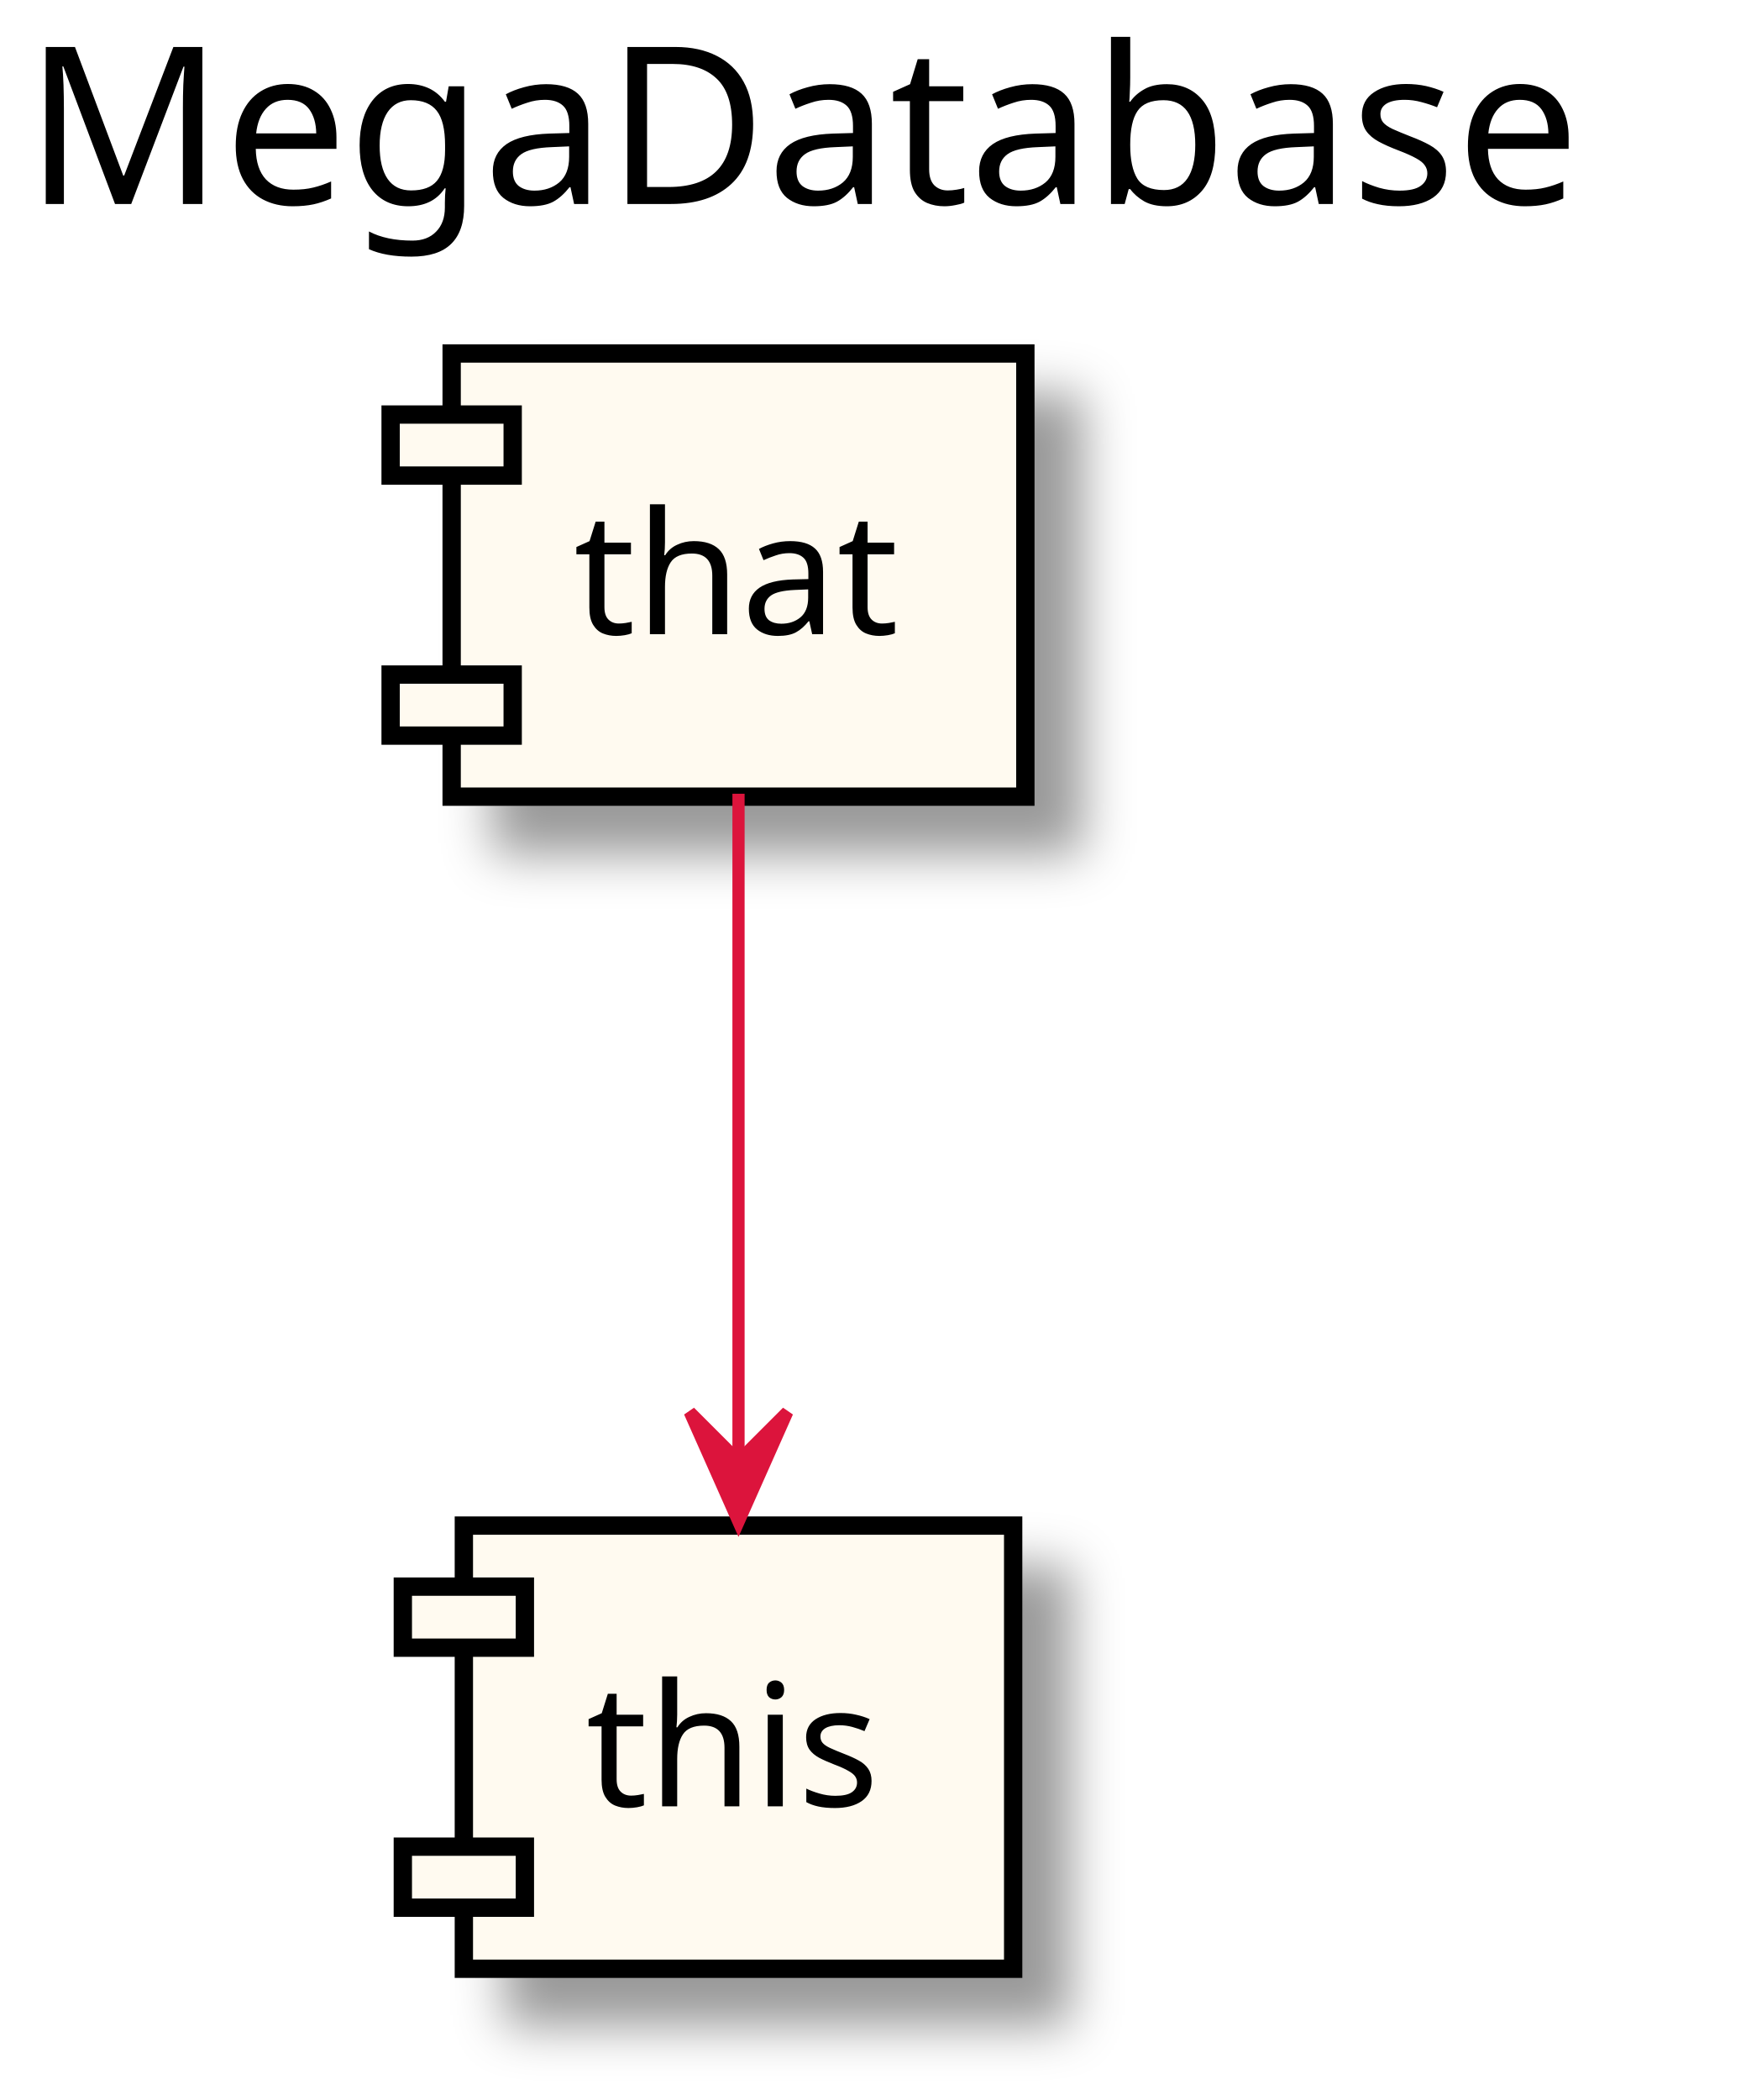
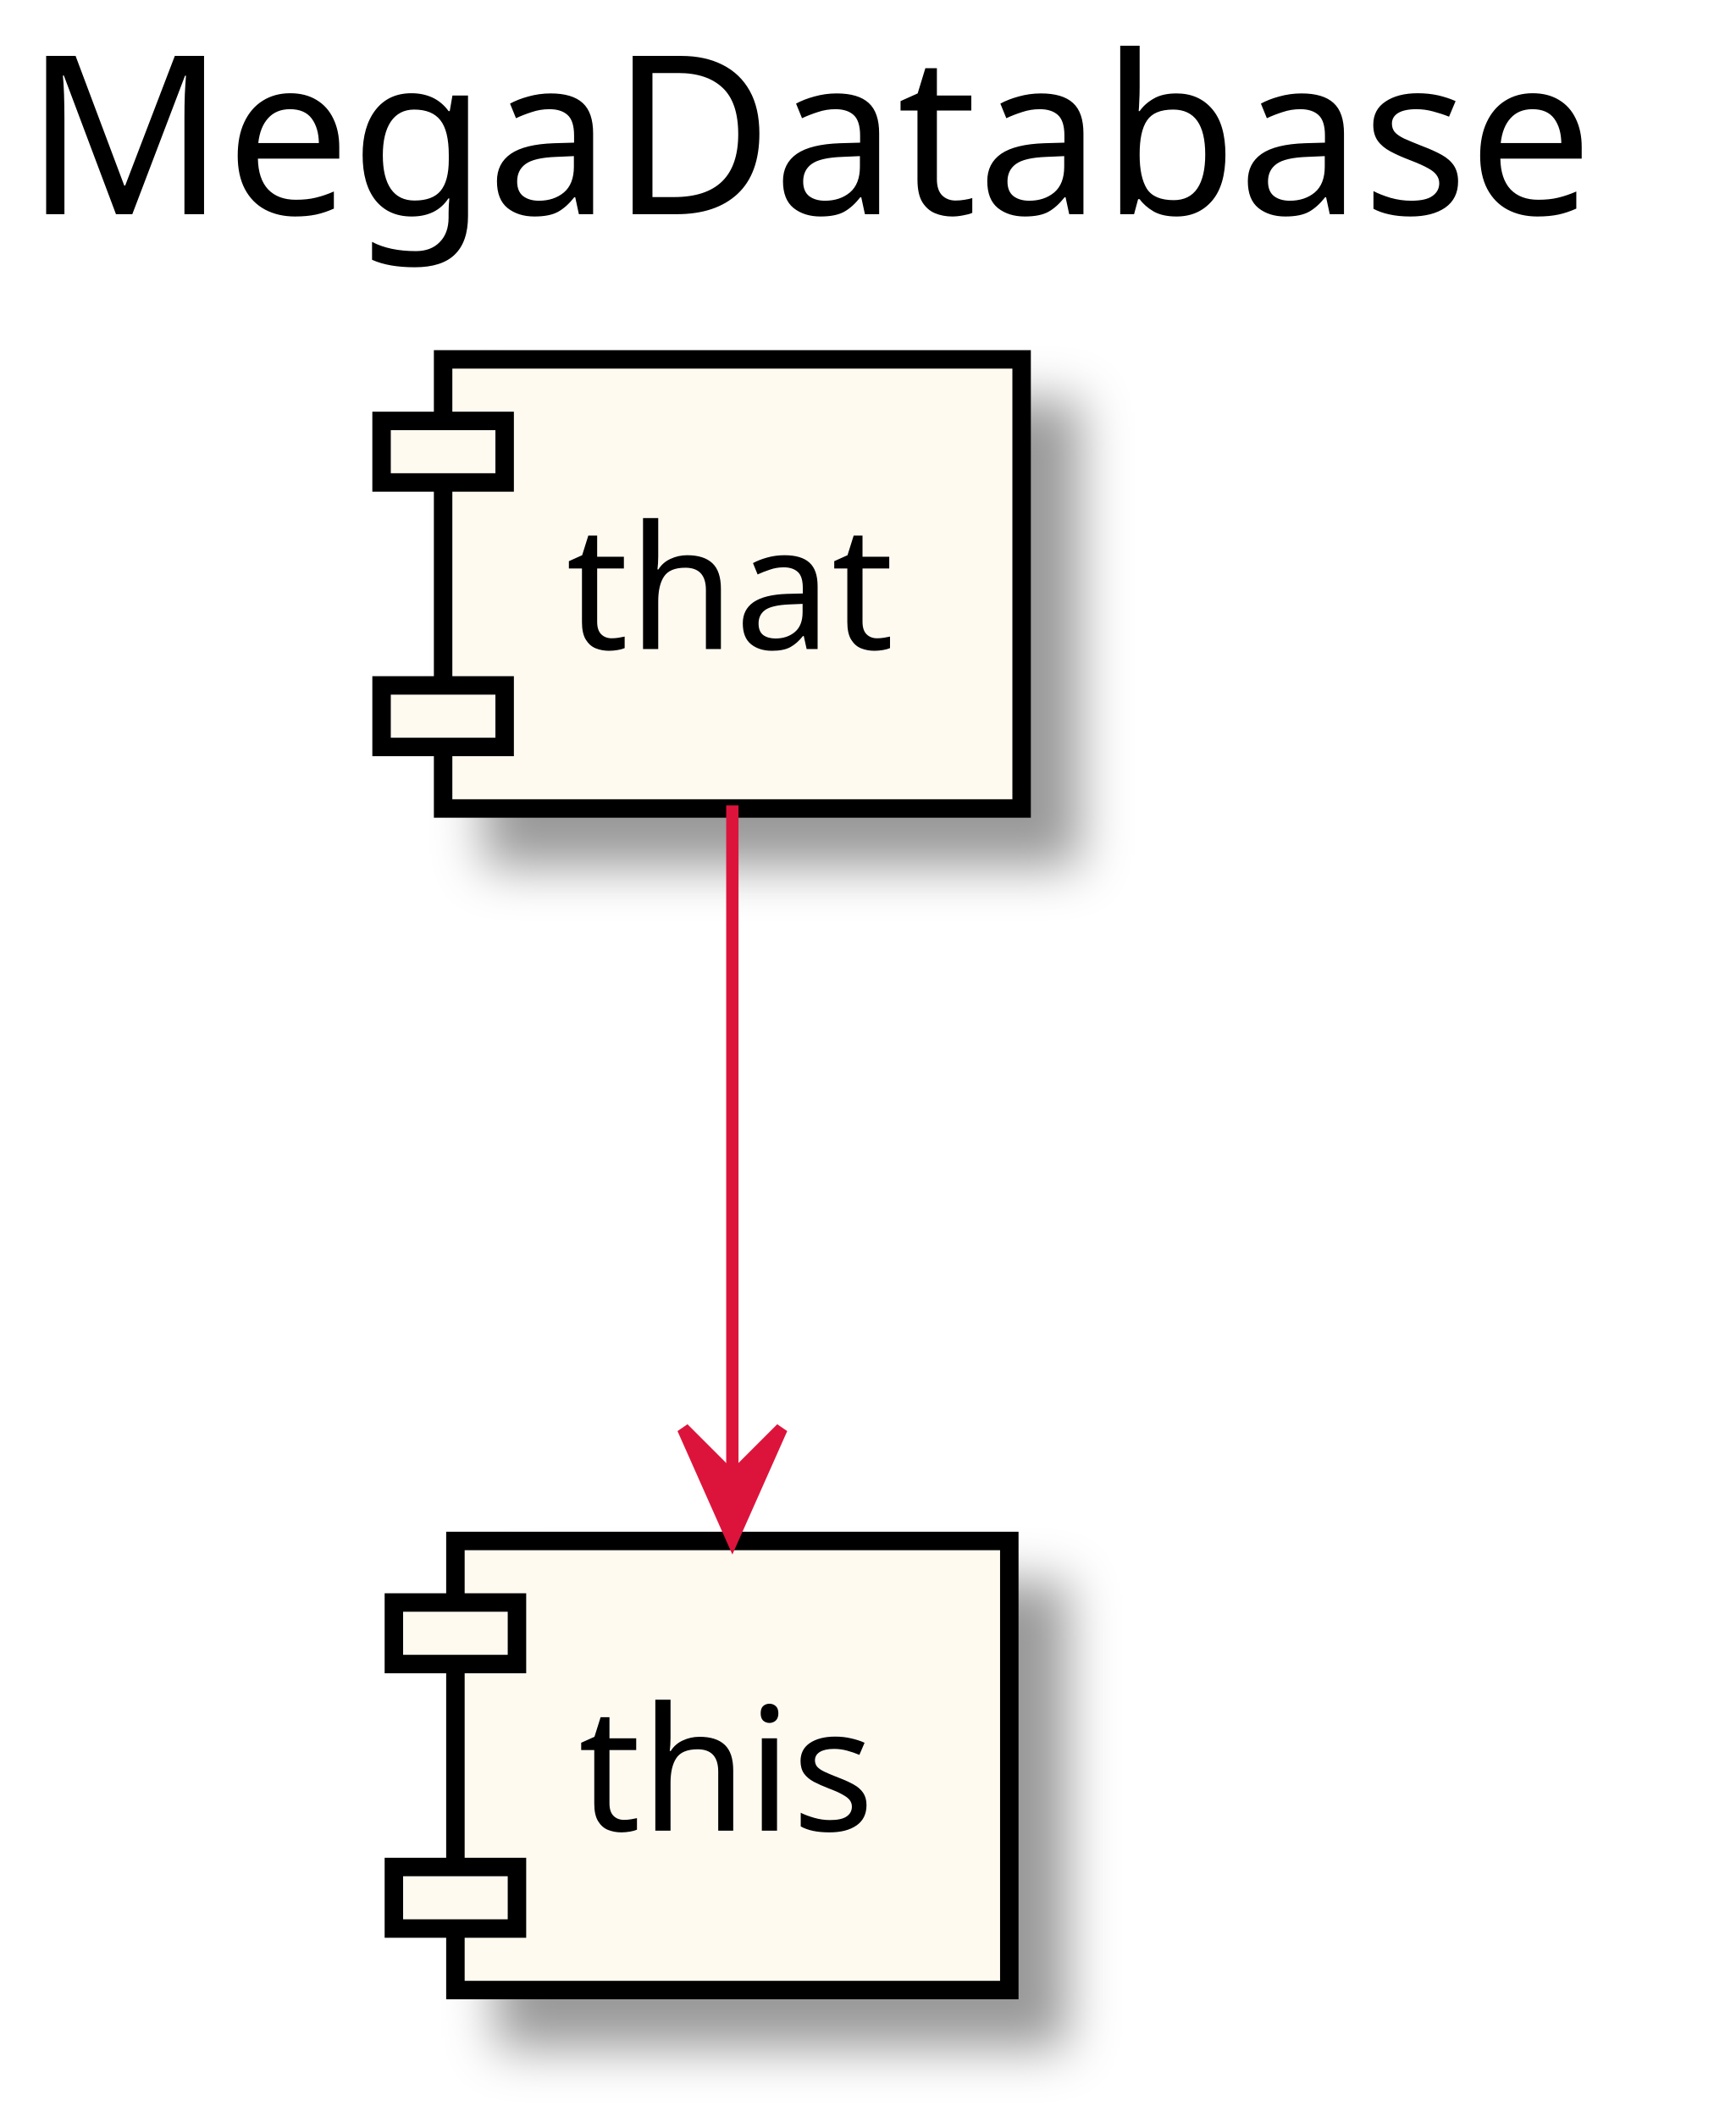
- <svg xmlns="http://www.w3.org/2000/svg" contentScriptType="application/ecmascript" contentStyleType="text/css" height="172px" preserveAspectRatio="none" style="width:143px;height:172px;" version="1.1" viewBox="0 0 143 172" width="143px" zoomAndPan="magnify">
+ <svg xmlns="http://www.w3.org/2000/svg" contentScriptType="application/ecmascript" contentStyleType="text/css" height="172px" preserveAspectRatio="none" style="width:141px;height:172px;" version="1.1" viewBox="0 0 141 172" width="141px" zoomAndPan="magnify">
  <defs>
    <filter height="300%" id="f1tbbu8wz72cs2" width="300%" x="-1" y="-1">
      <feGaussianBlur result="blurOut" stdDeviation="2.0" />
      <feColorMatrix in="blurOut" result="blurOut2" type="matrix" values="0 0 0 0 0 0 0 0 0 0 0 0 0 0 0 0 0 0 .4 0" />
      <feOffset dx="4.0" dy="4.0" in="blurOut2" result="blurOut3" />
      <feBlend in="SourceGraphic" in2="blurOut3" mode="normal" />
    </filter>
  </defs>
  <g>
-     <text fill="#000000" font-family="sans-serif" font-size="18" lengthAdjust="spacingAndGlyphs" textLength="129" x="2" y="16.708">MegaDatabase</text>
-     <rect fill="#FFFAF0" filter="url(#f1tbbu8wz72cs2)" height="36.297" style="stroke: #000000; stroke-width: 1.5;" width="47" x="37" y="28.953" />
-     <rect fill="#FFFAF0" height="5" style="stroke: #000000; stroke-width: 1.5;" width="10" x="32" y="33.953" />
-     <rect fill="#FFFAF0" height="5" style="stroke: #000000; stroke-width: 1.5;" width="10" x="32" y="55.25" />
-     <text fill="#000000" font-family="sans-serif" font-size="14" lengthAdjust="spacingAndGlyphs" textLength="27" x="47" y="51.948">that</text>
-     <rect fill="#FFFAF0" filter="url(#f1tbbu8wz72cs2)" height="36.297" style="stroke: #000000; stroke-width: 1.5;" width="45" x="38" y="124.953" />
-     <rect fill="#FFFAF0" height="5" style="stroke: #000000; stroke-width: 1.5;" width="10" x="33" y="129.953" />
-     <rect fill="#FFFAF0" height="5" style="stroke: #000000; stroke-width: 1.5;" width="10" x="33" y="151.25" />
-     <text fill="#000000" font-family="sans-serif" font-size="14" lengthAdjust="spacingAndGlyphs" textLength="25" x="48" y="147.948">this</text>
-     <path d="M60.5,65.01 C60.5,80.466 60.5,102.818 60.5,119.626 " fill="none" id="_0-&gt;_1" style="stroke: #DC143C; stroke-width: 1.0;" />
-     <polygon fill="#DC143C" points="60.5,124.651,64.5,115.651,60.5,119.651,56.5,115.651,60.5,124.651" style="stroke: #DC143C; stroke-width: 1.0;" />
+     <text fill="#000000" font-family="sans-serif" font-size="18" lengthAdjust="spacingAndGlyphs" textLength="127" x="2" y="17.402">MegaDatabase</text>
+     <rect fill="#FFFAF0" filter="url(#f1tbbu8wz72cs2)" height="36.488" style="stroke: #000000; stroke-width: 1.5;" width="47" x="36" y="29.199" />
+     <rect fill="#FFFAF0" height="5" style="stroke: #000000; stroke-width: 1.5;" width="10" x="31" y="34.199" />
+     <rect fill="#FFFAF0" height="5" style="stroke: #000000; stroke-width: 1.5;" width="10" x="31" y="55.688" />
+     <text fill="#000000" font-family="sans-serif" font-size="14" lengthAdjust="spacingAndGlyphs" textLength="27" x="46" y="52.734">that</text>
+     <rect fill="#FFFAF0" filter="url(#f1tbbu8wz72cs2)" height="36.488" style="stroke: #000000; stroke-width: 1.5;" width="45" x="37" y="125.199" />
+     <rect fill="#FFFAF0" height="5" style="stroke: #000000; stroke-width: 1.5;" width="10" x="32" y="130.199" />
+     <rect fill="#FFFAF0" height="5" style="stroke: #000000; stroke-width: 1.5;" width="10" x="32" y="151.688" />
+     <text fill="#000000" font-family="sans-serif" font-size="14" lengthAdjust="spacingAndGlyphs" textLength="25" x="47" y="148.734">this</text>
+     <path d="M59.5,65.439 C59.5,80.679 59.5,103.009 59.5,119.659 " fill="none" id="_0-&gt;_1" style="stroke: #DC143C; stroke-width: 1.0;" />
+     <polygon fill="#DC143C" points="59.5,125.069,63.5,116.069,59.5,120.069,55.5,116.069,59.5,125.069" style="stroke: #DC143C; stroke-width: 1.0;" />
  </g>
</svg>
